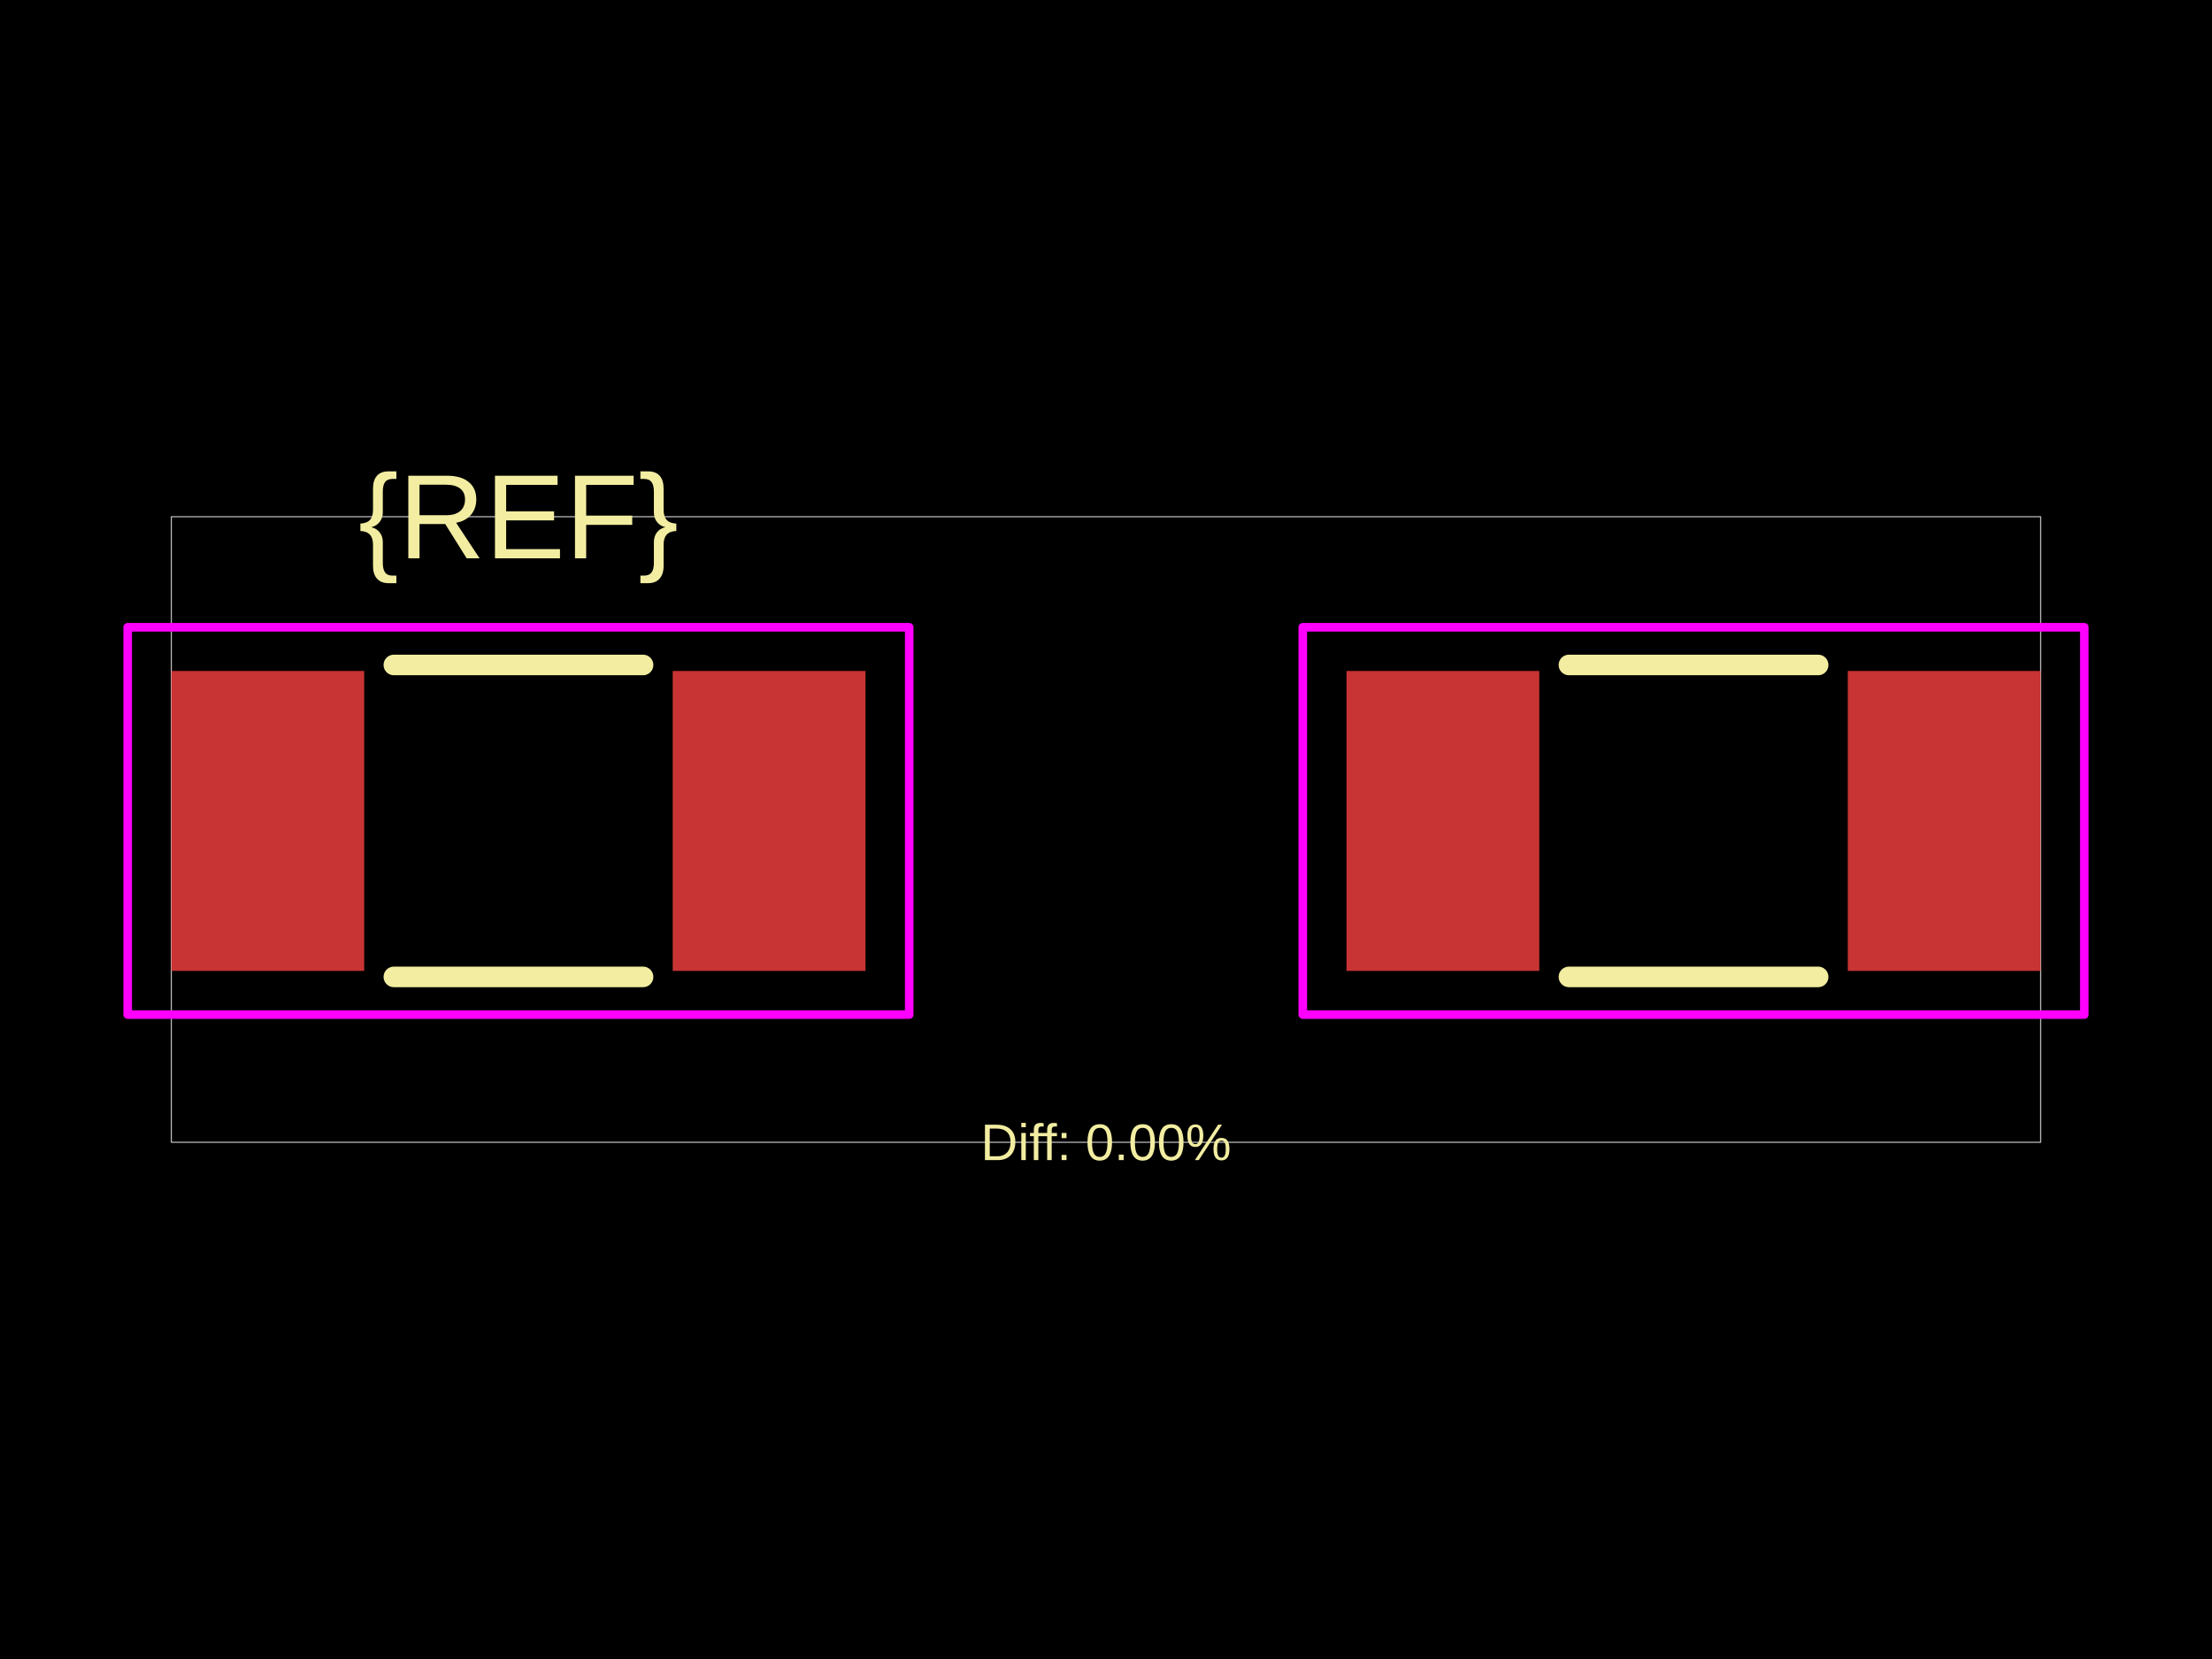
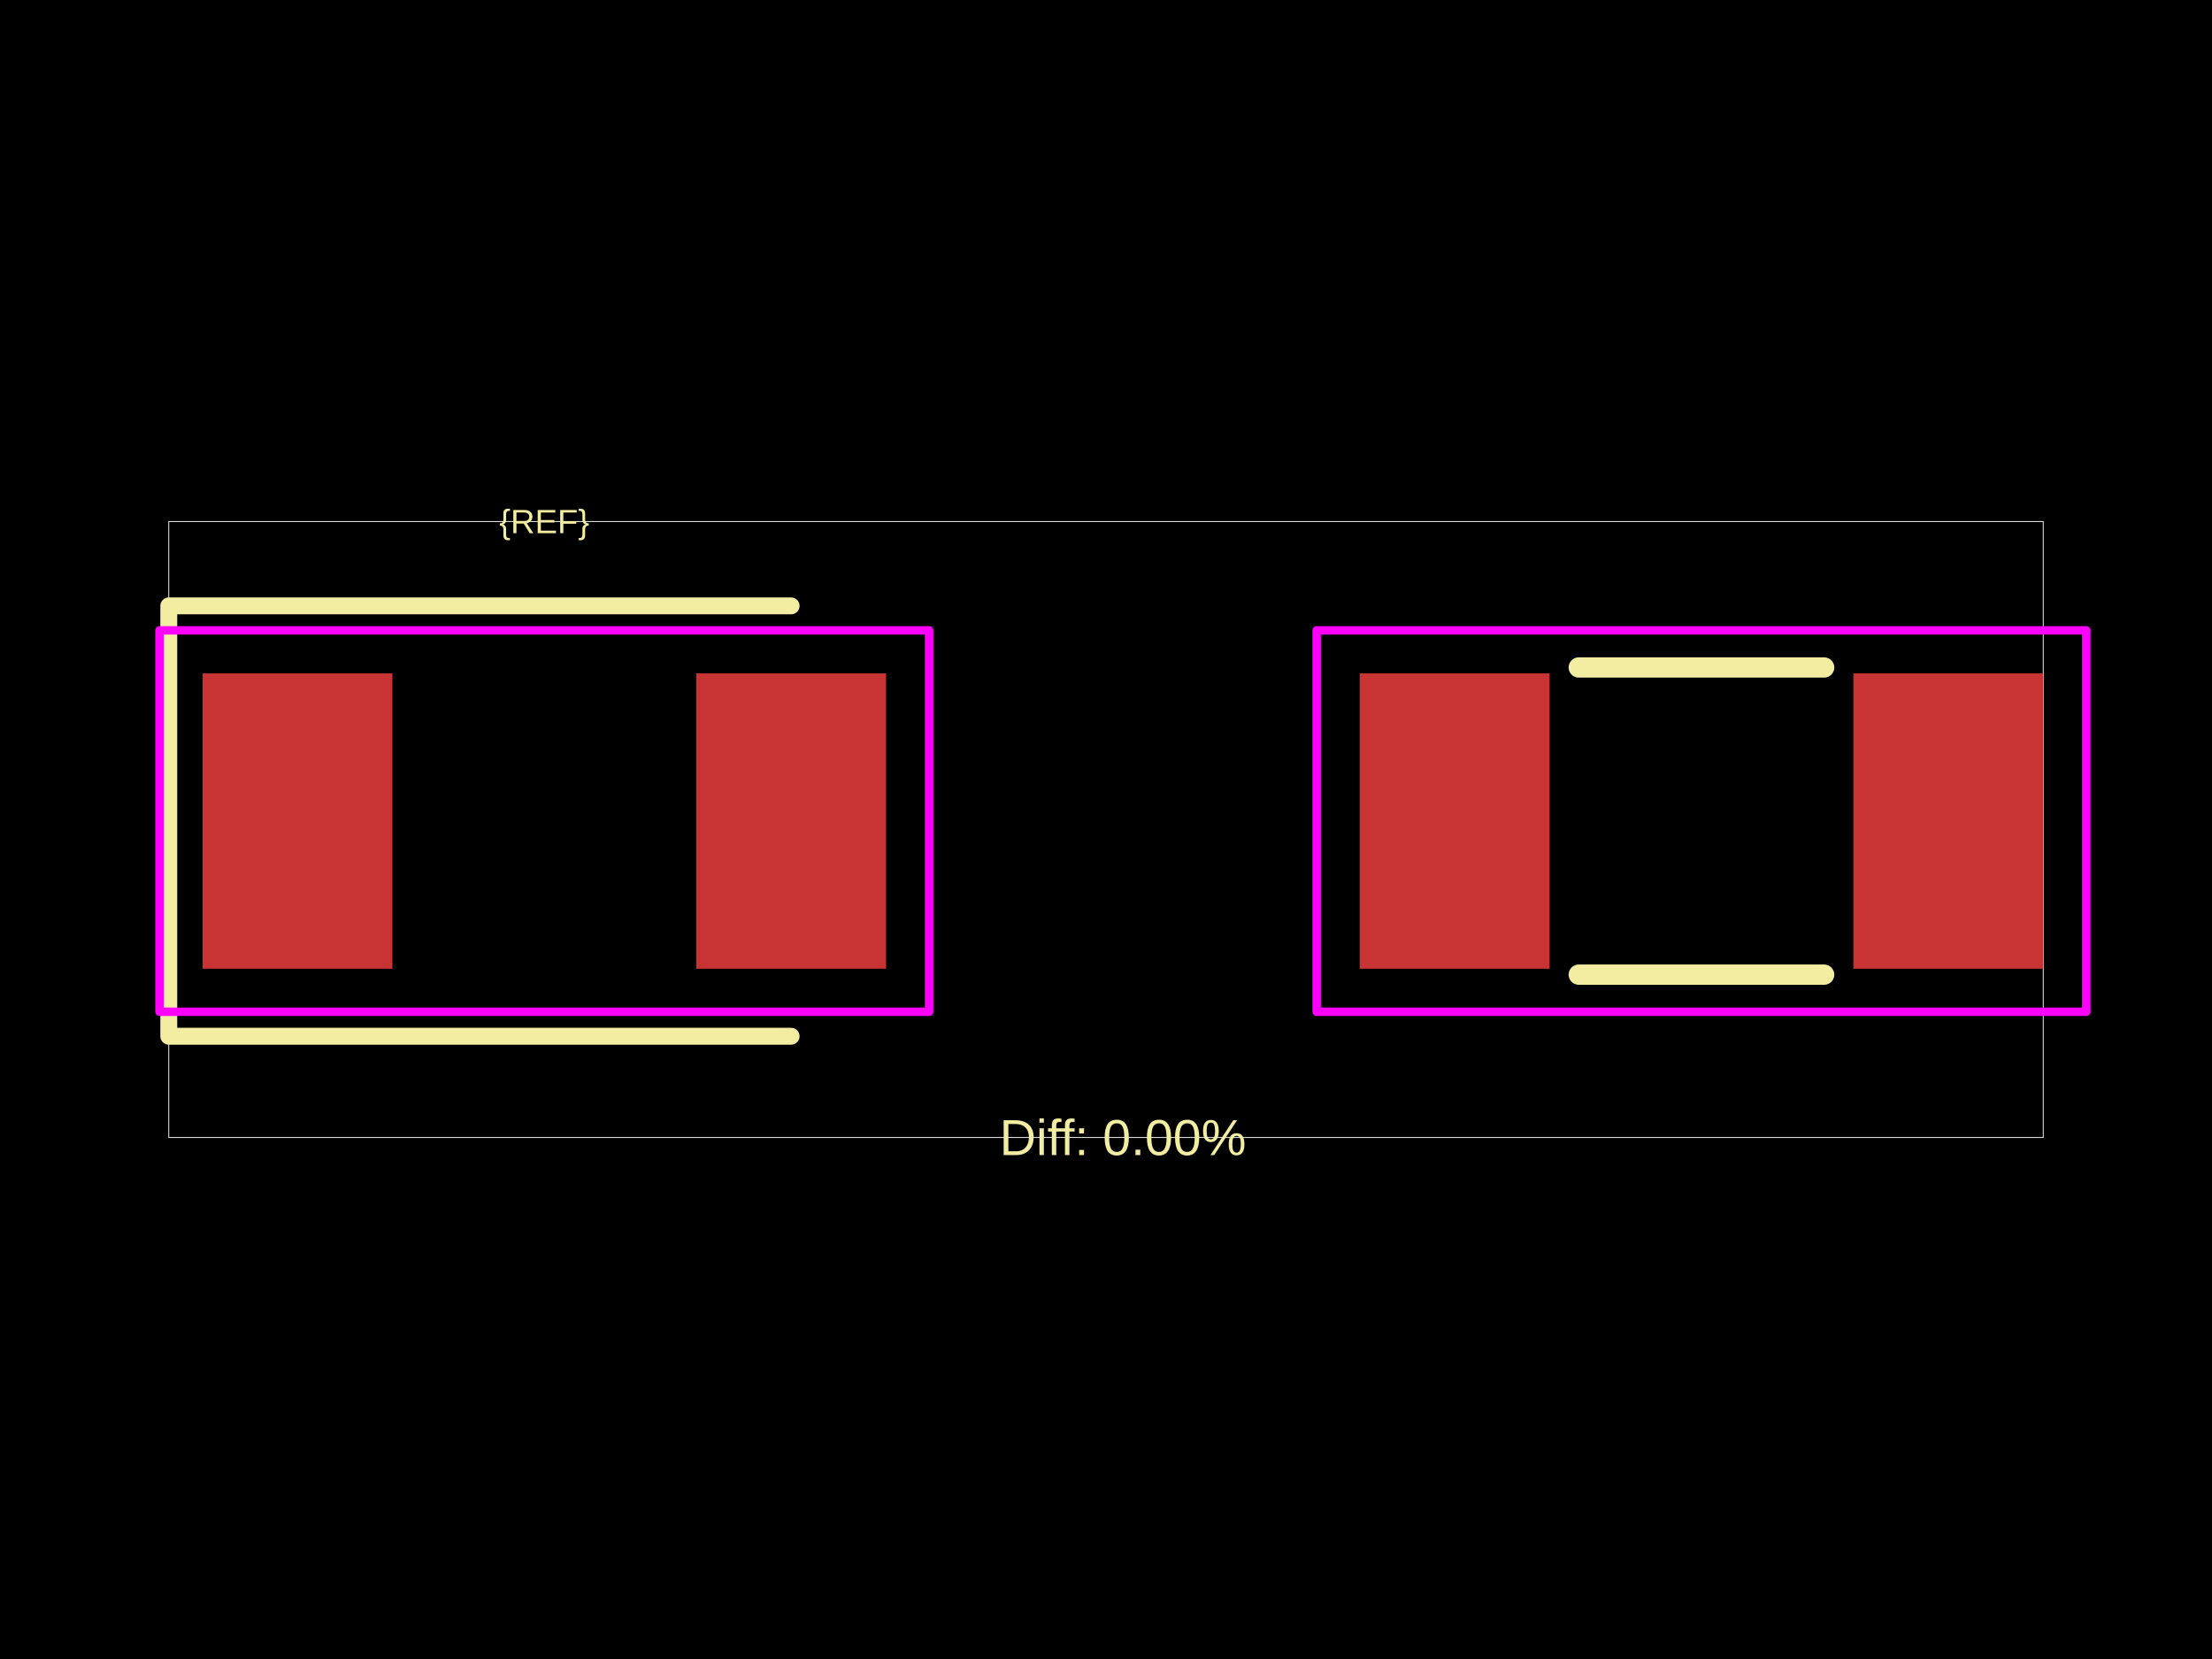
<svg xmlns="http://www.w3.org/2000/svg" width="800" height="600">
  <style />
  <rect class="boundary" x="0" y="0" fill="#000" width="800" height="600" data-type="pcb_background" data-pcb-layer="global" />
-   <rect class="pcb-boundary" fill="none" stroke="#fff" stroke-width="0.3" x="61.986" y="186.876" width="676.029" height="226.247" data-type="pcb_boundary" data-pcb-layer="global" />
-   <rect class="pcb-pad" fill="rgb(200, 52, 52)" x="61.986" y="242.663" width="69.734" height="108.475" data-type="pcb_smtpad" data-pcb-layer="top" />
-   <rect class="pcb-pad" fill="rgb(200, 52, 52)" x="243.293" y="242.663" width="69.734" height="108.475" data-type="pcb_smtpad" data-pcb-layer="top" />
-   <rect class="pcb-pad" fill="rgb(200, 52, 52)" x="486.973" y="242.663" width="69.734" height="108.475" data-type="pcb_smtpad" data-pcb-layer="top" />
-   <rect class="pcb-pad" fill="rgb(200, 52, 52)" x="668.281" y="242.663" width="69.734" height="108.475" data-type="pcb_smtpad" data-pcb-layer="top" />
-   <path class="pcb-silkscreen pcb-silkscreen-top" d="M 142.443 240.494 L 232.57 240.494" fill="none" stroke="#f2eda1" stroke-width="7.438" stroke-linecap="round" stroke-linejoin="round" data-pcb-component-id="" data-pcb-silkscreen-path-id="" data-type="pcb_silkscreen_path" data-pcb-layer="top" />
-   <path class="pcb-silkscreen pcb-silkscreen-top" d="M 142.443 353.308 L 232.57 353.308" fill="none" stroke="#f2eda1" stroke-width="7.438" stroke-linecap="round" stroke-linejoin="round" data-pcb-component-id="" data-pcb-silkscreen-path-id="" data-type="pcb_silkscreen_path" data-pcb-layer="top" />
-   <text x="0" y="0" dx="0" dy="0" fill="#f2eda1" font-family="Arial, sans-serif" font-size="43.39" text-anchor="middle" dominant-baseline="central" transform="matrix(1,0,0,1,187.5062,186.8765)" class="pcb-silkscreen-text pcb-silkscreen-top" data-pcb-silkscreen-text-id="pcb_component_1" stroke="none" data-type="pcb_silkscreen_text" data-pcb-layer="top">{REF}</text>
-   <path class="pcb-silkscreen pcb-silkscreen-top" d="M 567.426 240.494 L 657.561 240.494" fill="none" stroke="#f2eda1" stroke-width="7.438" stroke-linecap="round" stroke-linejoin="round" data-pcb-component-id="pcb_component_0" data-pcb-silkscreen-path-id="pcb_silkscreen_path_0" data-type="pcb_silkscreen_path" data-pcb-layer="top" />
-   <path class="pcb-silkscreen pcb-silkscreen-top" d="M 567.426 353.308 L 657.561 353.308" fill="none" stroke="#f2eda1" stroke-width="7.438" stroke-linecap="round" stroke-linejoin="round" data-pcb-component-id="pcb_component_0" data-pcb-silkscreen-path-id="pcb_silkscreen_path_1" data-type="pcb_silkscreen_path" data-pcb-layer="top" />
-   <text x="0" y="0" dx="0" dy="0" fill="#f2eda1" font-family="Arial, sans-serif" font-size="18.596" text-anchor="middle" dominant-baseline="central" transform="matrix(1,0,0,1,400,413.1235)" class="pcb-silkscreen-text pcb-silkscreen-top" data-pcb-silkscreen-text-id="" stroke="none" data-type="pcb_silkscreen_text" data-pcb-layer="top">Diff: 0.00%</text>
-   <rect x="46.179" y="226.857" width="282.654" height="140.087" class="pcb-courtyard-rect pcb-courtyard-top" data-pcb-courtyard-rect-id="" data-type="pcb_courtyard_rect" data-pcb-layer="top" stroke-linejoin="round" fill="none" stroke="#FF00FF" stroke-width="3.099" />
-   <rect x="471.167" y="226.857" width="282.654" height="140.087" class="pcb-courtyard-rect pcb-courtyard-top" data-pcb-courtyard-rect-id="pcb_courtyard_rect_0" data-type="pcb_courtyard_rect" data-pcb-layer="top" stroke-linejoin="round" fill="none" stroke="#FF00FF" stroke-width="3.099" />
+   <rect class="pcb-boundary" fill="none" stroke="#fff" stroke-width="0.3" x="61.04" y="188.603" width="677.921" height="222.795" data-type="pcb_boundary" data-pcb-layer="global" />
+   <rect class="pcb-pad" fill="rgb(200, 52, 52)" x="73.248" y="243.538" width="68.67" height="106.819" data-type="pcb_smtpad" data-pcb-layer="top" />
+   <rect class="pcb-pad" fill="rgb(200, 52, 52)" x="251.788" y="243.538" width="68.67" height="106.819" data-type="pcb_smtpad" data-pcb-layer="top" />
+   <rect class="pcb-pad" fill="rgb(200, 52, 52)" x="491.75" y="243.538" width="68.67" height="106.819" data-type="pcb_smtpad" data-pcb-layer="top" />
+   <rect class="pcb-pad" fill="rgb(200, 52, 52)" x="670.291" y="243.538" width="68.67" height="106.819" data-type="pcb_smtpad" data-pcb-layer="top" />
+   <path class="pcb-silkscreen pcb-silkscreen-top" d="M 286.123 219.123 L 61.04 219.123 L 61.04 374.774 L 286.123 374.774" fill="none" stroke="#f2eda1" stroke-width="6.104" stroke-linecap="round" stroke-linejoin="round" data-pcb-component-id="" data-pcb-silkscreen-path-id="" data-type="pcb_silkscreen_path" data-pcb-layer="top" />
+   <text x="0" y="0" dx="0" dy="0" fill="#f2eda1" font-family="Arial, sans-serif" font-size="12.208" text-anchor="middle" dominant-baseline="central" transform="matrix(1,0,0,1,196.8528,188.6027)" class="pcb-silkscreen-text pcb-silkscreen-top" data-pcb-silkscreen-text-id="pcb_component_1" stroke="none" data-type="pcb_silkscreen_text" data-pcb-layer="top">{REF}</text>
+   <path class="pcb-silkscreen pcb-silkscreen-top" d="M 570.975 241.402 L 659.735 241.402" fill="none" stroke="#f2eda1" stroke-width="7.325" stroke-linecap="round" stroke-linejoin="round" data-pcb-component-id="pcb_component_0" data-pcb-silkscreen-path-id="pcb_silkscreen_path_0" data-type="pcb_silkscreen_path" data-pcb-layer="top" />
+   <path class="pcb-silkscreen pcb-silkscreen-top" d="M 570.975 352.494 L 659.735 352.494" fill="none" stroke="#f2eda1" stroke-width="7.325" stroke-linecap="round" stroke-linejoin="round" data-pcb-component-id="pcb_component_0" data-pcb-silkscreen-path-id="pcb_silkscreen_path_1" data-type="pcb_silkscreen_path" data-pcb-layer="top" />
+   <text x="0" y="0" dx="0" dy="0" fill="#f2eda1" font-family="Arial, sans-serif" font-size="18.312" text-anchor="middle" dominant-baseline="central" transform="matrix(1,0,0,1,406.104,411.3973)" class="pcb-silkscreen-text pcb-silkscreen-top" data-pcb-silkscreen-text-id="" stroke="none" data-type="pcb_silkscreen_text" data-pcb-layer="top">Diff: 0.00%</text>
+   <rect x="57.682" y="227.973" width="278.341" height="137.95" class="pcb-courtyard-rect pcb-courtyard-top" data-pcb-courtyard-rect-id="" data-type="pcb_courtyard_rect" data-pcb-layer="top" stroke-linejoin="round" fill="none" stroke="#FF00FF" stroke-width="3.052" />
+   <rect x="476.185" y="227.973" width="278.341" height="137.95" class="pcb-courtyard-rect pcb-courtyard-top" data-pcb-courtyard-rect-id="pcb_courtyard_rect_0" data-type="pcb_courtyard_rect" data-pcb-layer="top" stroke-linejoin="round" fill="none" stroke="#FF00FF" stroke-width="3.052" />
</svg>
